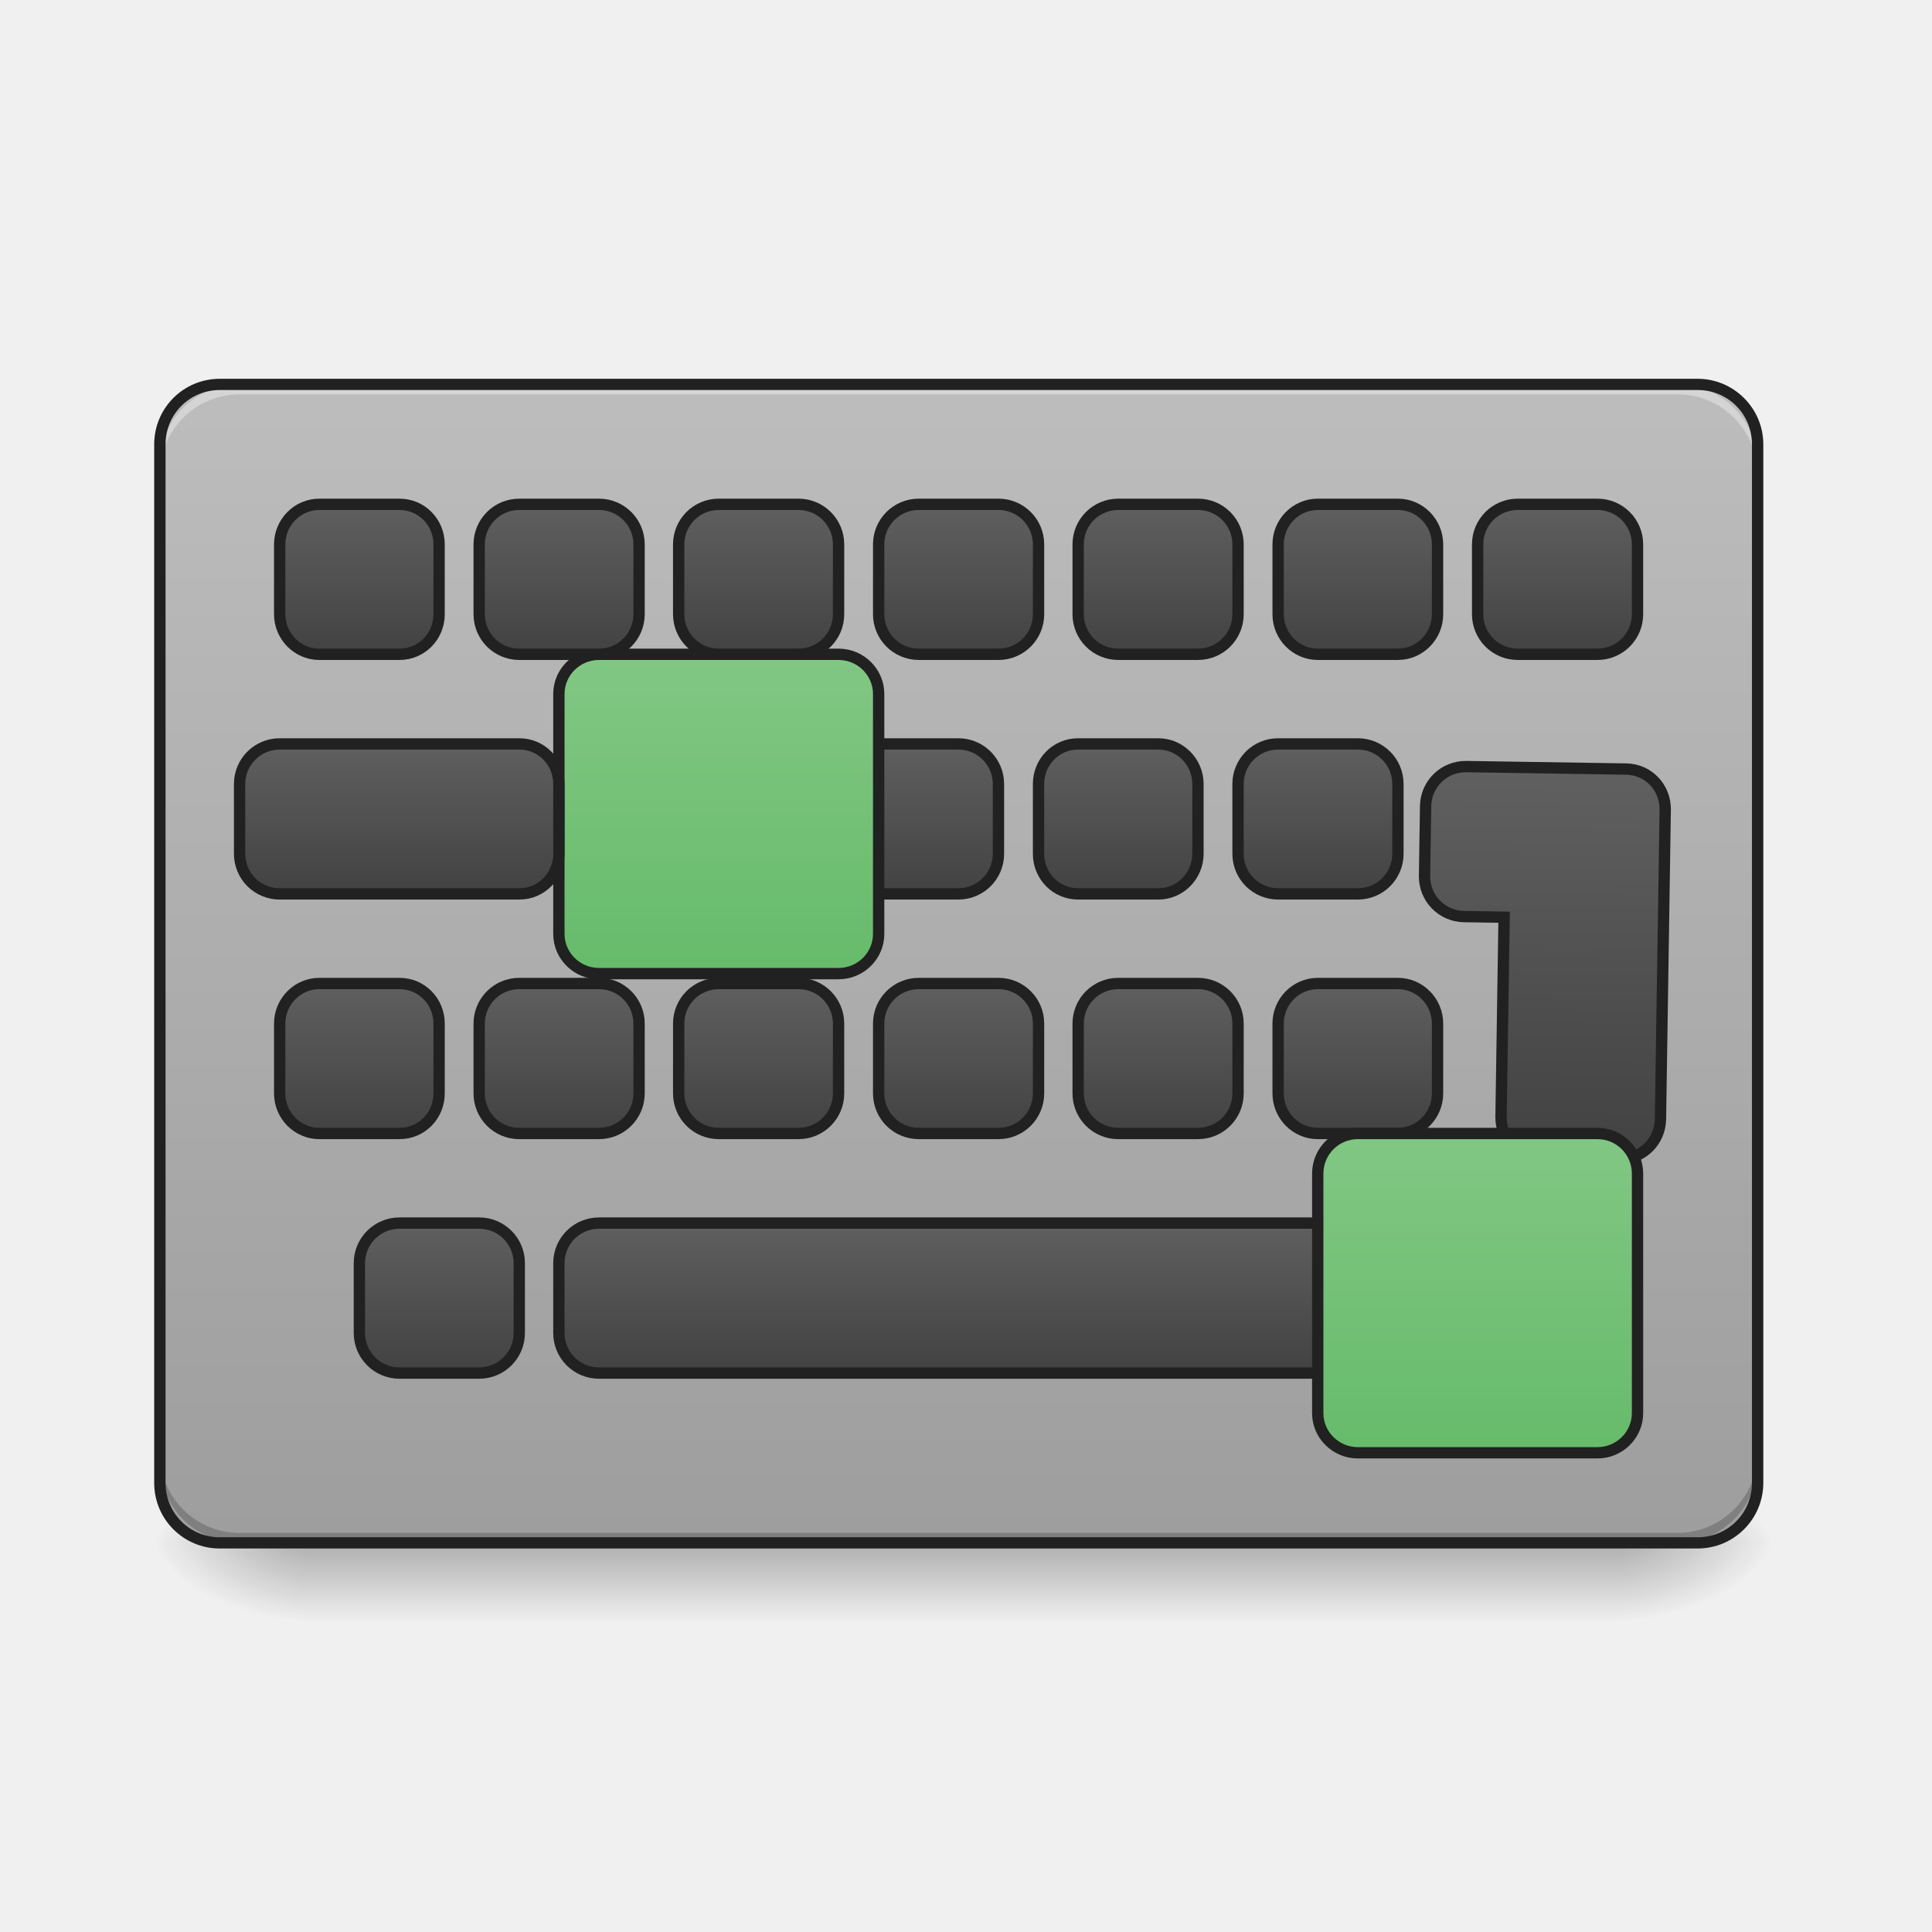
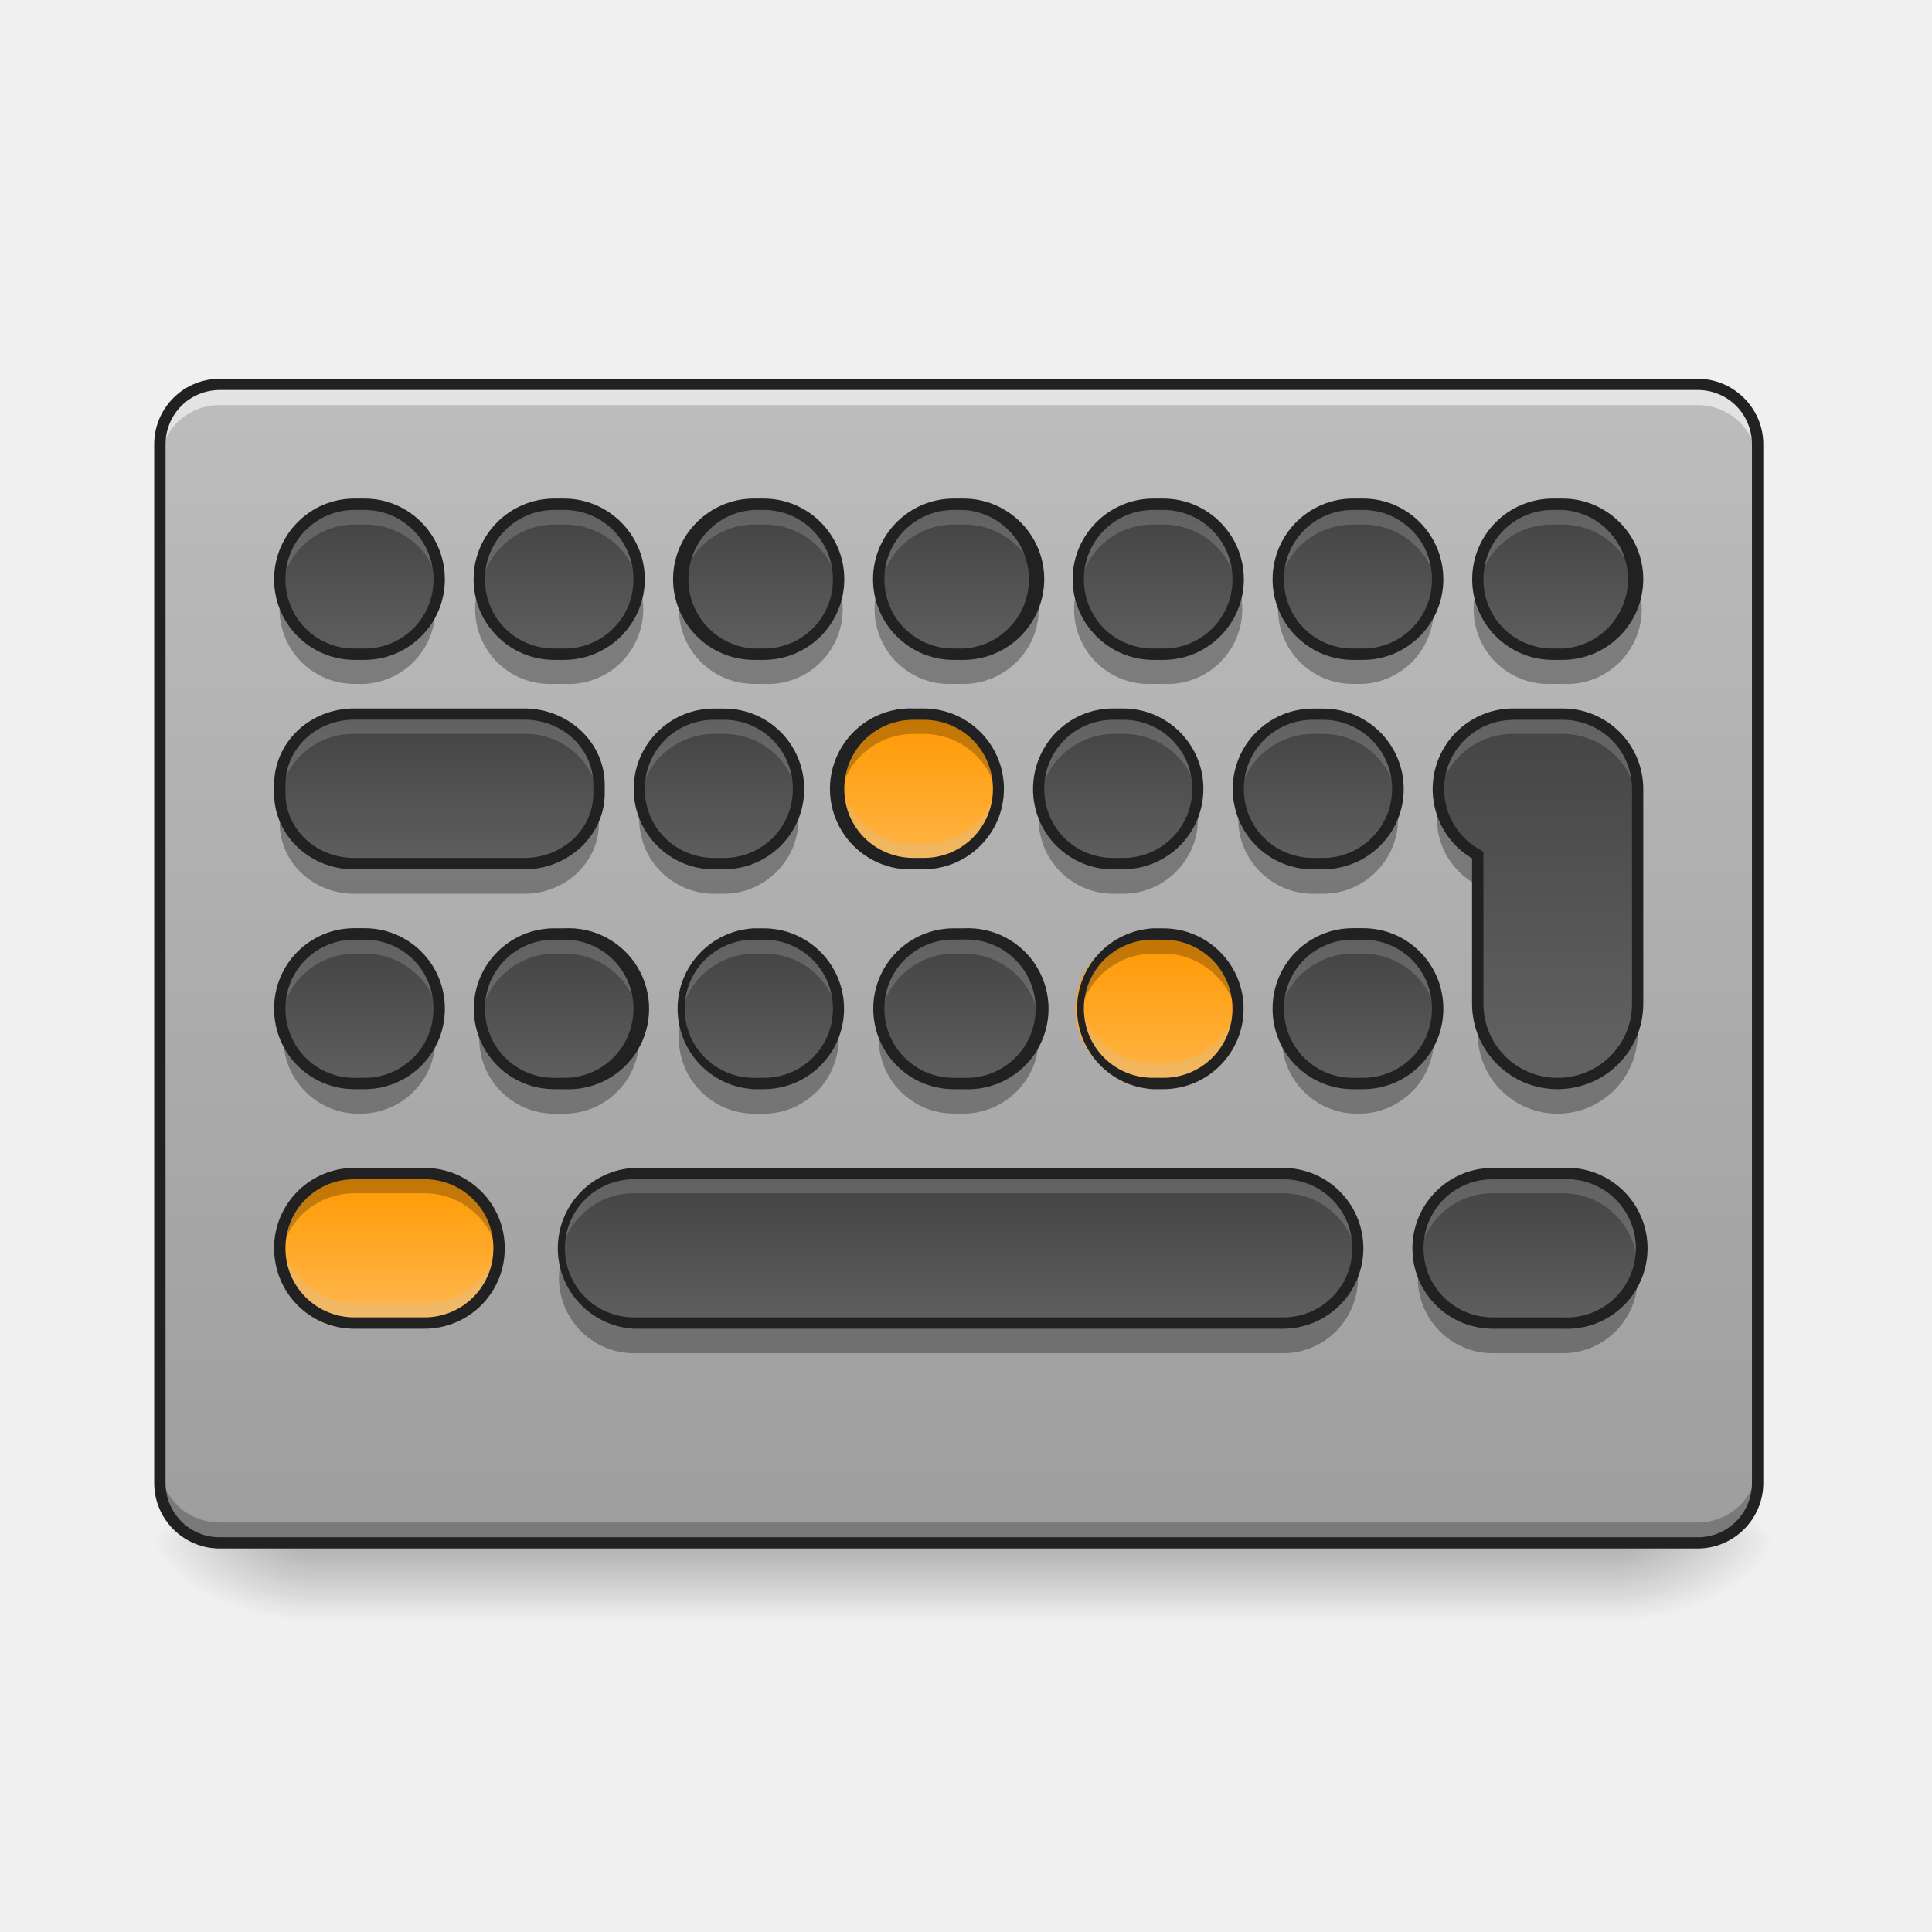
<svg xmlns="http://www.w3.org/2000/svg" width="16pt" height="16pt" viewBox="0 0 16 16">
  <defs>
    <linearGradient id="a" gradientUnits="userSpaceOnUse" x1="254" y1="233.5" x2="254" y2="254.667" gradientTransform="matrix(.03125 0 0 .03125 0 5.479)">
      <stop offset="0" stop-opacity=".275" />
      <stop offset="1" stop-opacity="0" />
    </linearGradient>
    <radialGradient id="b" gradientUnits="userSpaceOnUse" cx="450.909" cy="189.579" fx="450.909" fy="189.579" r="21.167" gradientTransform="matrix(0 -.03907 -.07032 0 26.561 30.557)">
      <stop offset="0" stop-opacity=".314" />
      <stop offset=".222" stop-opacity=".275" />
      <stop offset="1" stop-opacity="0" />
    </radialGradient>
    <radialGradient id="c" gradientUnits="userSpaceOnUse" cx="450.909" cy="189.579" fx="450.909" fy="189.579" r="21.167" gradientTransform="matrix(0 .03907 .07032 0 -10.602 -5.004)">
      <stop offset="0" stop-opacity=".314" />
      <stop offset=".222" stop-opacity=".275" />
      <stop offset="1" stop-opacity="0" />
    </radialGradient>
    <radialGradient id="d" gradientUnits="userSpaceOnUse" cx="450.909" cy="189.579" fx="450.909" fy="189.579" r="21.167" gradientTransform="matrix(0 -.03907 .07032 0 -10.602 30.557)">
      <stop offset="0" stop-opacity=".314" />
      <stop offset=".222" stop-opacity=".275" />
      <stop offset="1" stop-opacity="0" />
    </radialGradient>
    <radialGradient id="e" gradientUnits="userSpaceOnUse" cx="450.909" cy="189.579" fx="450.909" fy="189.579" r="21.167" gradientTransform="matrix(0 .03907 -.07032 0 26.561 -5.004)">
      <stop offset="0" stop-opacity=".314" />
      <stop offset=".222" stop-opacity=".275" />
      <stop offset="1" stop-opacity="0" />
    </radialGradient>
-     <linearGradient id="f" gradientUnits="userSpaceOnUse" x1="254" y1="-139.563" x2="254" y2="167.354" gradientTransform="matrix(.03125 0 0 .03125 0 7.464)">
-       <stop offset="0" stop-color="#bdbdbd" />
-       <stop offset="1" stop-color="#9e9e9e" />
+     <linearGradient id="f" gradientUnits="userSpaceOnUse" x1="296.333" y1="167.354" x2="296.333" y2="-139.563" gradientTransform="matrix(.03125 0 0 .03125 0 7.464)">
+       <stop offset="0" stop-color="#9e9e9e" />
+       <stop offset="1" stop-color="#bdbdbd" />
    </linearGradient>
-     <linearGradient id="g" gradientUnits="userSpaceOnUse" x1="285.75" y1="135.604" x2="285.75" y2="177.938" gradientTransform="translate(-31.75 -92.604)">
+     <linearGradient id="g" gradientUnits="userSpaceOnUse" x1="285.75" y1="135.604" x2="285.75" y2="177.938" gradientTransform="matrix(.03125 0 0 -.03125 -.992 13.294)">
      <stop offset="0" stop-color="#616161" />
      <stop offset="1" stop-color="#424242" />
    </linearGradient>
-     <linearGradient id="h" gradientUnits="userSpaceOnUse" x1="285.75" y1="135.604" x2="285.75" y2="177.938" gradientTransform="translate(-31.75 -29.104)">
+     <linearGradient id="h" gradientUnits="userSpaceOnUse" x1="285.75" y1="135.604" x2="285.75" y2="177.938" gradientTransform="matrix(.03125 0 0 -.03125 -.992 15.278)">
      <stop offset="0" stop-color="#616161" />
      <stop offset="1" stop-color="#424242" />
    </linearGradient>
-     <linearGradient id="i" gradientUnits="userSpaceOnUse" x1="285.75" y1="135.604" x2="285.75" y2="177.938" gradientTransform="translate(-42.333 -156.104)">
+     <linearGradient id="i" gradientUnits="userSpaceOnUse" x1="285.75" y1="135.604" x2="285.75" y2="177.938" gradientTransform="matrix(.03125 0 0 -.03125 -1.323 11.474)">
+       <stop offset="0" stop-color="#ffb74d" />
+       <stop offset="1" stop-color="#ff9800" />
+     </linearGradient>
+     <linearGradient id="j" gradientUnits="userSpaceOnUse" x1="285.75" y1="135.604" x2="285.75" y2="177.938" gradientTransform="matrix(.03125 0 0 -.03125 -.992 9.738)">
      <stop offset="0" stop-color="#616161" />
      <stop offset="1" stop-color="#424242" />
    </linearGradient>
-     <linearGradient id="j" gradientUnits="userSpaceOnUse" x1="285.75" y1="135.604" x2="285.75" y2="177.938" gradientTransform="translate(-31.75 -219.604)">
+     <linearGradient id="k" gradientUnits="userSpaceOnUse" x1="285.75" y1="135.604" x2="285.75" y2="177.938" gradientTransform="matrix(.03125 0 0 -.03125 .662 13.294)">
+       <stop offset="0" stop-color="#ffb74d" />
+       <stop offset="1" stop-color="#ff9800" />
+     </linearGradient>
+     <linearGradient id="l" gradientUnits="userSpaceOnUse" x1="285.75" y1="135.604" x2="285.75" y2="177.938" gradientTransform="matrix(.03125 0 0 -.03125 .33 11.474)">
      <stop offset="0" stop-color="#616161" />
      <stop offset="1" stop-color="#424242" />
    </linearGradient>
-     <linearGradient id="k" gradientUnits="userSpaceOnUse" x1="285.75" y1="135.604" x2="285.75" y2="177.938" gradientTransform="translate(21.167 -92.604)">
+     <linearGradient id="m" gradientUnits="userSpaceOnUse" x1="296.333" y1="135.604" x2="296.333" y2="177.938" gradientTransform="matrix(.03125 0 0 -.03125 .662 9.738)">
      <stop offset="0" stop-color="#616161" />
      <stop offset="1" stop-color="#424242" />
    </linearGradient>
-     <linearGradient id="l" gradientUnits="userSpaceOnUse" x1="285.75" y1="135.604" x2="285.75" y2="177.938" gradientTransform="translate(10.583 -156.104)">
+     <linearGradient id="n" gradientUnits="userSpaceOnUse" x1="285.75" y1="135.604" x2="285.75" y2="177.938" gradientTransform="matrix(.03125 0 0 -.03125 2.315 13.294)">
      <stop offset="0" stop-color="#616161" />
      <stop offset="1" stop-color="#424242" />
    </linearGradient>
-     <linearGradient id="m" gradientUnits="userSpaceOnUse" x1="296.333" y1="135.604" x2="296.333" y2="177.938" gradientTransform="translate(21.167 -219.604)">
+     <linearGradient id="o" gradientUnits="userSpaceOnUse" x1="285.75" y1="135.604" x2="285.75" y2="177.938" gradientTransform="matrix(.03125 0 0 -.03125 1.985 11.474)">
      <stop offset="0" stop-color="#616161" />
      <stop offset="1" stop-color="#424242" />
    </linearGradient>
-     <linearGradient id="n" gradientUnits="userSpaceOnUse" x1="285.75" y1="135.604" x2="285.75" y2="177.938" gradientTransform="translate(74.083 -92.604)">
+     <linearGradient id="p" gradientUnits="userSpaceOnUse" x1="285.75" y1="135.604" x2="285.75" y2="177.938" gradientTransform="matrix(.03125 0 0 -.03125 2.315 9.738)">
      <stop offset="0" stop-color="#616161" />
      <stop offset="1" stop-color="#424242" />
    </linearGradient>
-     <linearGradient id="o" gradientUnits="userSpaceOnUse" x1="285.75" y1="135.604" x2="285.75" y2="177.938" gradientTransform="translate(63.5 -156.104)">
+     <linearGradient id="q" gradientUnits="userSpaceOnUse" x1="285.75" y1="135.604" x2="285.75" y2="177.938" gradientTransform="matrix(.03125 0 0 -.03125 3.97 9.738)">
      <stop offset="0" stop-color="#616161" />
      <stop offset="1" stop-color="#424242" />
    </linearGradient>
-     <linearGradient id="p" gradientUnits="userSpaceOnUse" x1="285.75" y1="135.604" x2="285.75" y2="177.938" gradientTransform="translate(74.083 -219.604)">
+     <linearGradient id="r" gradientUnits="userSpaceOnUse" x1="285.75" y1="135.604" x2="285.75" y2="177.938" gradientTransform="matrix(.03125 0 0 -.03125 -2.646 13.294)">
      <stop offset="0" stop-color="#616161" />
      <stop offset="1" stop-color="#424242" />
    </linearGradient>
-     <linearGradient id="q" gradientUnits="userSpaceOnUse" x1="285.75" y1="135.604" x2="285.75" y2="241.438" gradientTransform="matrix(3.77953 0 0 3.77953 480 222.598)">
+     <linearGradient id="s" gradientUnits="userSpaceOnUse" x1="285.75" y1="135.604" x2="285.75" y2="177.938" gradientTransform="matrix(.03125 0 0 -.03125 -2.977 11.474)">
      <stop offset="0" stop-color="#616161" />
      <stop offset="1" stop-color="#424242" />
    </linearGradient>
-     <linearGradient id="r" gradientUnits="userSpaceOnUse" x1="285.75" y1="135.604" x2="285.75" y2="177.938" gradientTransform="translate(127 -219.604)">
+     <linearGradient id="t" gradientUnits="userSpaceOnUse" x1="285.75" y1="135.604" x2="285.75" y2="177.938" gradientTransform="matrix(.03125 0 0 -.03125 -2.646 9.738)">
      <stop offset="0" stop-color="#616161" />
      <stop offset="1" stop-color="#424242" />
    </linearGradient>
-     <linearGradient id="s" gradientUnits="userSpaceOnUse" x1="285.75" y1="135.604" x2="285.75" y2="177.938" gradientTransform="translate(-84.667 -92.604)">
+     <linearGradient id="u" gradientUnits="userSpaceOnUse" x1="285.75" y1="135.604" x2="285.75" y2="177.938" gradientTransform="matrix(.03125 0 0 -.03125 -4.3 13.294)">
      <stop offset="0" stop-color="#616161" />
      <stop offset="1" stop-color="#424242" />
    </linearGradient>
-     <linearGradient id="t" gradientUnits="userSpaceOnUse" x1="285.75" y1="114.438" x2="285.75" y2="199.104" gradientTransform="translate(-95.25 -156.104)">
-       <stop offset="0" stop-color="#81c784" />
-       <stop offset="1" stop-color="#66bb6a" />
-     </linearGradient>
-     <linearGradient id="u" gradientUnits="userSpaceOnUse" x1="285.75" y1="135.604" x2="285.75" y2="177.938" gradientTransform="translate(-84.667 -219.604)">
+     <linearGradient id="v" gradientUnits="userSpaceOnUse" x1="285.75" y1="135.604" x2="285.75" y2="177.938" gradientTransform="matrix(.03125 0 0 -.03125 -4.3 9.738)">
      <stop offset="0" stop-color="#616161" />
      <stop offset="1" stop-color="#424242" />
    </linearGradient>
-     <linearGradient id="v" gradientUnits="userSpaceOnUse" x1="285.75" y1="135.604" x2="285.75" y2="177.938" gradientTransform="translate(-137.583 -92.604)">
+     <linearGradient id="w" gradientUnits="userSpaceOnUse" x1="285.75" y1="135.604" x2="285.75" y2="177.938" gradientTransform="matrix(.03125 0 0 -.03125 -6.284 11.474)">
      <stop offset="0" stop-color="#616161" />
      <stop offset="1" stop-color="#424242" />
    </linearGradient>
-     <linearGradient id="w" gradientUnits="userSpaceOnUse" x1="285.75" y1="135.604" x2="285.75" y2="177.938" gradientTransform="translate(-137.583 -219.604)">
+     <linearGradient id="x" gradientUnits="userSpaceOnUse" x1="285.75" y1="135.604" x2="285.75" y2="177.938" gradientTransform="matrix(.03125 0 0 -.03125 -5.954 9.738)">
      <stop offset="0" stop-color="#616161" />
      <stop offset="1" stop-color="#424242" />
    </linearGradient>
-     <linearGradient id="x" gradientUnits="userSpaceOnUse" x1="285.75" y1="135.604" x2="285.75" y2="177.938" gradientTransform="translate(-201.083 -156.104)">
+     <linearGradient id="y" gradientUnits="userSpaceOnUse" x1="285.75" y1="135.604" x2="285.75" y2="177.938" gradientTransform="matrix(.03125 0 0 -.03125 3.473 15.278)">
      <stop offset="0" stop-color="#616161" />
      <stop offset="1" stop-color="#424242" />
    </linearGradient>
-     <linearGradient id="y" gradientUnits="userSpaceOnUse" x1="285.75" y1="135.604" x2="285.75" y2="177.938" gradientTransform="translate(-190.5 -219.604)">
+     <linearGradient id="z" gradientUnits="userSpaceOnUse" x1="269.875" y1="175.292" x2="269.875" y2="138.25" gradientTransform="matrix(.03125 0 0 .03125 -5.458 5.396)">
+       <stop offset="0" stop-color="#ffb74d" />
+       <stop offset="1" stop-color="#ff9800" />
+     </linearGradient>
+     <linearGradient id="A" gradientUnits="userSpaceOnUse" x1="285.75" y1="135.604" x2="285.75" y2="177.938" gradientTransform="matrix(.03125 0 0 -.03125 -5.954 13.294)">
      <stop offset="0" stop-color="#616161" />
      <stop offset="1" stop-color="#424242" />
    </linearGradient>
-     <linearGradient id="z" gradientUnits="userSpaceOnUse" x1="285.75" y1="135.604" x2="285.75" y2="177.938" gradientTransform="translate(-169.333 -29.104)">
+     <linearGradient id="B" gradientUnits="userSpaceOnUse" x1="285.75" y1="170" x2="285.75" y2="74.75" gradientTransform="matrix(.03125 0 0 .03125 3.97 3.412)">
      <stop offset="0" stop-color="#616161" />
      <stop offset="1" stop-color="#424242" />
-     </linearGradient>
-     <linearGradient id="A" gradientUnits="userSpaceOnUse" x1="285.75" y1="135.604" x2="285.75" y2="177.938" gradientTransform="translate(-190.5 -92.604)">
-       <stop offset="0" stop-color="#616161" />
-       <stop offset="1" stop-color="#424242" />
-     </linearGradient>
-     <linearGradient id="B" gradientUnits="userSpaceOnUse" x1="285.75" y1="114.438" x2="285.75" y2="199.104" gradientTransform="translate(105.833 -29.104)">
-       <stop offset="0" stop-color="#81c784" />
-       <stop offset="1" stop-color="#66bb6a" />
    </linearGradient>
  </defs>
  <path d="M2.563 12.777h10.832v.66H2.563zm0 0" fill="url(#a)" />
  <path d="M13.395 12.777h1.324v-.664h-1.324zm0 0" fill="url(#b)" />
  <path d="M2.563 12.777h-1.32v.66h1.32zm0 0" fill="url(#c)" />
  <path d="M2.563 12.777h-1.32v-.664h1.32zm0 0" fill="url(#d)" />
  <path d="M13.395 12.777h1.324v.66h-1.324zm0 0" fill="url(#e)" />
  <path d="M1.82 3.184H14.06c.273 0 .496.222.496.496v8.601a.497.497 0 0 1-.496.496H1.82a.497.497 0 0 1-.496-.496V3.68c0-.274.223-.496.496-.496zm0 0" fill="url(#f)" />
-   <path d="M1.984 12.777a.66.66 0 0 1-.66-.664v-.082a.66.66 0 0 0 .66.664h11.907a.664.664 0 0 0 .664-.664v.082a.664.664 0 0 1-.664.664zm0 0" fill-opacity=".196" />
-   <path d="M1.984 3.184a.66.66 0 0 0-.66.664v.082a.66.66 0 0 1 .66-.664h11.907c.367 0 .664.296.664.664v-.082a.664.664 0 0 0-.664-.664zm0 0" fill="#e6e6e6" fill-opacity=".588" />
-   <path d="M243.477 45.6H264.6c5.874 0 10.624 4.75 10.624 10.624v18.498c0 5.875-4.75 10.624-10.624 10.624h-21.123a10.615 10.615 0 0 1-10.624-10.624V56.224c0-5.874 4.75-10.624 10.624-10.624zm0 0" transform="matrix(.03125 0 0 .03125 0 6.72)" fill="url(#g)" stroke-width="3" stroke-linecap="round" stroke="#212121" />
-   <path d="M158.735 109.094h190.482c5.874 0 10.624 4.75 10.624 10.624v18.498c0 5.875-4.75 10.624-10.624 10.624H158.735a10.615 10.615 0 0 1-10.624-10.624v-18.498c0-5.874 4.75-10.624 10.624-10.624zm0 0" transform="matrix(.03125 0 0 .03125 0 6.72)" fill="url(#h)" stroke-width="3" stroke-linecap="round" stroke="#212121" />
+   <path d="M7.898 7.98h.082c.34 0 .622.278.622.622 0 .34-.282.62-.622.62h-.082a.62.62 0 1 1 0-1.242zm0 0M5.25 9.965h5.375a.62.62 0 1 1 0 1.242H5.25a.623.623 0 0 1-.621-.621c0-.344.281-.621.621-.621zm0 0M7.898 4.426h.082c.34 0 .622.277.622.62 0 .34-.282.618-.622.618h-.082a.62.62 0 1 1 0-1.238zm0 0M9.219 6.16H9.3a.62.62 0 1 1 0 1.242h-.082a.62.62 0 0 1-.617-.62.62.62 0 0 1 .617-.622zm0 0M9.55 4.426h.083a.62.62 0 1 1 0 1.238H9.55a.62.62 0 1 1 0-1.238zm0 0M11.203 7.98h.086a.622.622 0 0 1 0 1.242h-.086a.622.622 0 0 1 0-1.242zm0 0M10.875 6.16h.082a.62.62 0 1 1 0 1.242h-.082a.62.62 0 1 1 0-1.242zm0 0M11.203 4.426h.086a.62.62 0 0 1 0 1.238h-.086a.618.618 0 0 1 0-1.238zm0 0M12.86 4.426h.081a.62.62 0 1 1 0 1.238h-.082a.62.62 0 1 1 0-1.238zm0 0M6.242 7.98h.082a.62.62 0 1 1 0 1.243h-.082a.625.625 0 0 1-.62-.621c0-.344.28-.622.62-.622zm0 0M5.914 6.16h.082a.62.62 0 0 1 .617.621.62.62 0 0 1-.617.621h-.082a.62.62 0 1 1 0-1.242zm0 0M6.242 4.426h.082a.62.62 0 1 1 0 1.238h-.082a.622.622 0 0 1-.62-.617c0-.344.28-.621.62-.621zm0 0M4.59 7.98h.082a.62.62 0 1 1 0 1.243H4.59a.62.62 0 1 1 0-1.242zm0 0M4.59 4.426h.082a.62.62 0 1 1 0 1.238H4.59a.62.62 0 1 1 0-1.238zm0 0M2.934 6.16H4.34c.344 0 .62.262.62.586v.07c0 .325-.276.586-.62.586H2.934c-.34 0-.618-.261-.618-.586v-.07c0-.324.278-.586.618-.586zm0 0M2.934 4.426h.086a.62.62 0 0 1 0 1.238h-.086a.618.618 0 0 1 0-1.238zm0 0M12.363 9.965h.578a.62.62 0 1 1 0 1.242h-.578a.62.62 0 1 1 0-1.242zm0 0M2.934 7.98h.086a.622.622 0 0 1 0 1.242h-.086a.622.622 0 0 1 0-1.242zm0 0M12.527 6.16a.62.62 0 0 0-.289 1.172v1.227a.66.66 0 0 0 .66.664.664.664 0 0 0 .665-.664V6.824v-.023-.02a.62.62 0 0 0-.622-.62zm0 0" fill-opacity=".314" />
+   <path d="M1.82 12.781a.494.494 0 0 1-.496-.496v-.172c0 .278.219.496.496.496H14.06a.494.494 0 0 0 .496-.496v.172a.497.497 0 0 1-.496.496zm0 0" fill-opacity=".235" />
+   <path d="M7.898 8.973h.082c.34 0 .622-.278.622-.621a.622.622 0 0 0-.622-.618h-.082a.62.62 0 1 0 0 1.239zm0 0" fill="url(#g)" />
+   <path d="M5.25 10.957h5.375a.62.62 0 1 0 0-1.238H5.25a.622.622 0 0 0-.621.617c0 .344.281.621.621.621zm0 0" fill="url(#h)" />
+   <path d="M1.82 3.184a.494.494 0 0 0-.496.496v.172c0-.278.219-.497.496-.497H14.06c.273 0 .496.22.496.497V3.68a.497.497 0 0 0-.496-.496zm0 0" fill="#fff" fill-opacity=".588" />
  <path d="M1.82 3.137c-.3 0-.543.242-.543.543v8.601c0 .301.243.543.543.543H14.06a.544.544 0 0 0 .543-.543V3.68c0-.301-.247-.543-.543-.543zm0 .093H14.06c.25 0 .449.2.449.45v8.601c0 .25-.2.45-.45.45H1.82c-.25 0-.449-.2-.449-.45V3.68c0-.25.2-.45.45-.45zm0 0" fill="#212121" />
-   <path d="M232.853-17.894h21.123c5.874 0 10.624 4.75 10.624 10.624v18.498c0 5.875-4.75 10.624-10.624 10.624h-21.123a10.615 10.615 0 0 1-10.624-10.624V-7.27c0-5.874 4.75-10.624 10.624-10.624zm0 0" transform="matrix(.03125 0 0 .03125 0 6.72)" fill="url(#i)" stroke-width="3" stroke-linecap="round" stroke="#212121" />
-   <path d="M243.477-81.388H264.6c5.874 0 10.624 4.75 10.624 10.624v18.498c0 5.875-4.75 10.624-10.624 10.624h-21.123a10.615 10.615 0 0 1-10.624-10.624v-18.498c0-5.874 4.75-10.624 10.624-10.624zm0 0" transform="matrix(.03125 0 0 .03125 0 6.72)" fill="url(#j)" stroke-width="3" stroke-linecap="round" stroke="#212121" />
-   <path d="M296.347 45.6h21.123c5.874 0 10.624 4.75 10.624 10.624v18.498c0 5.875-4.75 10.624-10.624 10.624h-21.123a10.615 10.615 0 0 1-10.624-10.624V56.224c0-5.874 4.75-10.624 10.624-10.624zm0 0" transform="matrix(.03125 0 0 .03125 0 6.72)" fill="url(#k)" stroke-width="3" stroke-linecap="round" stroke="#212121" />
-   <path d="M285.723-17.894h21.248c5.75 0 10.499 4.75 10.499 10.624v18.498c0 5.875-4.75 10.624-10.5 10.624h-21.247c-5.875 0-10.5-4.75-10.5-10.624V-7.27c0-5.874 4.625-10.624 10.5-10.624zm0 0" transform="matrix(.03125 0 0 .03125 0 6.72)" fill="url(#l)" stroke-width="3" stroke-linecap="round" stroke="#212121" />
-   <path d="M296.347-81.388h21.123c5.874 0 10.624 4.75 10.624 10.624v18.498c0 5.875-4.75 10.624-10.624 10.624h-21.123a10.615 10.615 0 0 1-10.624-10.624v-18.498c0-5.874 4.75-10.624 10.624-10.624zm0 0" transform="matrix(.03125 0 0 .03125 0 6.72)" fill="url(#m)" stroke-width="3" stroke-linecap="round" stroke="#212121" />
-   <path d="M349.217 45.6h21.248c5.75 0 10.499 4.75 10.499 10.624v18.498c0 5.875-4.75 10.624-10.5 10.624h-21.247c-5.75 0-10.5-4.75-10.5-10.624V56.224c0-5.874 4.75-10.624 10.5-10.624zm0 0" transform="matrix(.03125 0 0 .03125 0 6.72)" fill="url(#n)" stroke-width="3" stroke-linecap="round" stroke="#212121" />
-   <path d="M338.718-17.894h21.123c5.874 0 10.624 4.75 10.624 10.624v18.498c0 5.875-4.75 10.624-10.624 10.624h-21.123a10.615 10.615 0 0 1-10.624-10.624V-7.27c0-5.874 4.75-10.624 10.624-10.624zm0 0" transform="matrix(.03125 0 0 .03125 0 6.72)" fill="url(#o)" stroke-width="3" stroke-linecap="round" stroke="#212121" />
-   <path d="M349.217-81.388h21.248c5.75 0 10.499 4.75 10.499 10.624v18.498c0 5.875-4.75 10.624-10.5 10.624h-21.247c-5.75 0-10.5-4.75-10.5-10.624v-18.498c0-5.874 4.75-10.624 10.5-10.624zm0 0" transform="matrix(.03125 0 0 .03125 0 6.72)" fill="url(#p)" stroke-width="3" stroke-linecap="round" stroke="#212121" />
-   <path d="M1480.016 744.968c-22.202 0-40.153 17.951-40.153 40.154v69.915c0 22.202 17.95 40.153 40.153 40.153h40.154v199.824c0 22.202 17.479 40.153 39.681 40.153h80.307c22.203 0 39.682-17.95 39.682-40.153V785.122c0-22.203-17.479-40.154-39.682-40.154zm0 0" transform="rotate(.882) scale(.00827)" fill="url(#q)" stroke-width="11.339" stroke-linecap="round" stroke="#212121" />
-   <path d="M402.212-81.388h21.123c5.874 0 10.624 4.75 10.624 10.624v18.498c0 5.875-4.75 10.624-10.624 10.624h-21.123a10.615 10.615 0 0 1-10.624-10.624v-18.498c0-5.874 4.75-10.624 10.624-10.624zm0 0" transform="matrix(.03125 0 0 .03125 0 6.72)" fill="url(#r)" stroke-width="3" stroke-linecap="round" stroke="#212121" />
-   <path d="M190.482 45.6h21.123c5.874 0 10.624 4.75 10.624 10.624v18.498c0 5.875-4.75 10.624-10.624 10.624h-21.123a10.615 10.615 0 0 1-10.624-10.624V56.224c0-5.874 4.75-10.624 10.624-10.624zm0 0" transform="matrix(.03125 0 0 .03125 0 6.72)" fill="url(#s)" stroke-width="3" stroke-linecap="round" stroke="#212121" />
-   <path d="M158.735-41.642h63.494c5.874 0 10.624 4.75 10.624 10.5v63.618c0 5.75-4.75 10.5-10.624 10.5h-63.494c-5.875 0-10.624-4.75-10.624-10.5v-63.619c0-5.749 4.75-10.499 10.624-10.499zm0 0" transform="matrix(.03125 0 0 .03125 0 6.72)" fill="url(#t)" stroke-width="3" stroke-linecap="round" stroke="#212121" />
-   <path d="M190.482-81.388h21.123c5.874 0 10.624 4.75 10.624 10.624v18.498c0 5.875-4.75 10.624-10.624 10.624h-21.123a10.615 10.615 0 0 1-10.624-10.624v-18.498c0-5.874 4.75-10.624 10.624-10.624zm0 0" transform="matrix(.03125 0 0 .03125 0 6.72)" fill="url(#u)" stroke-width="3" stroke-linecap="round" stroke="#212121" />
-   <path d="M137.612 45.6h21.123c5.874 0 10.624 4.75 10.624 10.624v18.498c0 5.875-4.75 10.624-10.624 10.624h-21.123a10.615 10.615 0 0 1-10.624-10.624V56.224c0-5.874 4.75-10.624 10.624-10.624zm0 0" transform="matrix(.03125 0 0 .03125 0 6.72)" fill="url(#v)" stroke-width="3" stroke-linecap="round" stroke="#212121" />
-   <path d="M137.612-81.388h21.123c5.874 0 10.624 4.75 10.624 10.624v18.498c0 5.875-4.75 10.624-10.624 10.624h-21.123a10.615 10.615 0 0 1-10.624-10.624v-18.498c0-5.874 4.75-10.624 10.624-10.624zm0 0" transform="matrix(.03125 0 0 .03125 0 6.72)" fill="url(#w)" stroke-width="3" stroke-linecap="round" stroke="#212121" />
-   <path d="M74.118-17.894h63.494c5.874 0 10.499 4.75 10.499 10.624v18.498c0 5.875-4.625 10.624-10.5 10.624H74.119a10.615 10.615 0 0 1-10.624-10.624V-7.27c0-5.874 4.75-10.624 10.624-10.624zm0 0" transform="matrix(.03125 0 0 .03125 0 6.72)" fill="url(#x)" stroke-width="3" stroke-linecap="round" stroke="#212121" />
-   <path d="M84.617-81.388h21.248c5.874 0 10.499 4.75 10.499 10.624v18.498c0 5.875-4.625 10.624-10.5 10.624H84.618c-5.75 0-10.5-4.75-10.5-10.624v-18.498c0-5.874 4.75-10.624 10.5-10.624zm0 0" transform="matrix(.03125 0 0 .03125 0 6.72)" fill="url(#y)" stroke-width="3" stroke-linecap="round" stroke="#212121" />
-   <path d="M105.865 109.094h21.123c5.874 0 10.624 4.75 10.624 10.624v18.498c0 5.875-4.75 10.624-10.624 10.624h-21.123a10.615 10.615 0 0 1-10.624-10.624v-18.498c0-5.874 4.75-10.624 10.624-10.624zm0 0" transform="matrix(.03125 0 0 .03125 0 6.72)" fill="url(#z)" stroke-width="3" stroke-linecap="round" stroke="#212121" />
-   <path d="M84.617 45.6h21.248c5.874 0 10.499 4.75 10.499 10.624v18.498c0 5.875-4.625 10.624-10.5 10.624H84.618c-5.75 0-10.5-4.75-10.5-10.624V56.224c0-5.874 4.75-10.624 10.5-10.624zm0 0" transform="matrix(.03125 0 0 .03125 0 6.72)" fill="url(#A)" stroke-width="3" stroke-linecap="round" stroke="#212121" />
-   <path d="M359.84 85.346h63.495c5.874 0 10.624 4.75 10.624 10.624v63.494c0 5.75-4.75 10.5-10.624 10.5H359.84c-5.875 0-10.624-4.75-10.624-10.5V95.97c0-5.874 4.75-10.624 10.624-10.624zm0 0" transform="matrix(.03125 0 0 .03125 0 6.72)" fill="url(#B)" stroke-width="3" stroke-linecap="round" stroke="#212121" />
+   <path d="M7.566 7.152h.082a.62.62 0 1 0 0-1.238h-.082a.62.62 0 1 0 0 1.238zm0 0" fill="url(#i)" />
+   <path d="M7.898 5.418h.082c.34 0 .622-.277.622-.621a.623.623 0 0 0-.622-.621h-.082a.62.62 0 1 0 0 1.242zm0 0" fill="url(#j)" />
+   <path d="M9.55 8.973h.083a.62.62 0 1 0 0-1.239H9.55a.62.62 0 1 0 0 1.239zm0 0" fill="url(#k)" />
+   <path d="M9.219 7.152H9.3a.62.62 0 1 0 0-1.238h-.082a.62.62 0 0 0 0 1.238zm0 0" fill="url(#l)" />
+   <path d="M9.55 5.418h.083a.62.62 0 1 0 0-1.242H9.55a.62.62 0 1 0 0 1.242zm0 0" fill="url(#m)" />
+   <path d="M11.203 8.973h.086a.62.62 0 0 0 0-1.239h-.086a.618.618 0 0 0 0 1.239zm0 0" fill="url(#n)" />
+   <path d="M10.875 7.152h.082a.62.62 0 1 0 0-1.238h-.082a.62.62 0 1 0 0 1.238zm0 0" fill="url(#o)" />
+   <path d="M11.203 5.418h.086a.62.62 0 0 0 .617-.621.62.62 0 0 0-.617-.621h-.086a.62.62 0 0 0-.617.62.62.62 0 0 0 .617.622zm0 0" fill="url(#p)" />
+   <path d="M12.86 5.418h.081a.62.62 0 1 0 0-1.242h-.082a.62.62 0 1 0 0 1.242zm0 0" fill="url(#q)" />
+   <path d="M6.242 8.973h.082a.62.62 0 1 0 0-1.239h-.082a.622.622 0 0 0-.62.618c0 .343.28.62.62.62zm0 0" fill="url(#r)" />
+   <path d="M5.914 7.152h.082a.618.618 0 0 0 0-1.238h-.082a.62.62 0 1 0 0 1.238zm0 0" fill="url(#s)" />
+   <path d="M6.242 5.418h.082a.62.62 0 1 0 0-1.242h-.082a.623.623 0 0 0-.62.62c0 .345.28.622.62.622zm0 0" fill="url(#t)" />
+   <path d="M4.59 8.973h.082a.62.62 0 1 0 0-1.239H4.59a.62.62 0 1 0 0 1.239zm0 0" fill="url(#u)" />
+   <path d="M4.59 5.418h.082a.62.62 0 1 0 0-1.242H4.59a.62.62 0 1 0 0 1.242zm0 0" fill="url(#v)" />
+   <path d="M2.934 7.152H4.34c.344 0 .62-.261.62-.582V6.5c0-.324-.276-.586-.62-.586H2.934c-.34 0-.618.262-.618.586v.07c0 .32.278.582.618.582zm0 0" fill="url(#w)" />
+   <path d="M2.934 5.418h.086a.62.62 0 0 0 .617-.621.62.62 0 0 0-.617-.621h-.086a.62.62 0 0 0-.618.62.62.62 0 0 0 .618.622zm0 0" fill="url(#x)" />
+   <path d="M12.363 10.957h.578a.62.62 0 1 0 0-1.238h-.578a.62.62 0 1 0 0 1.238zm0 0" fill="url(#y)" />
+   <path d="M2.934 9.719h.582a.618.618 0 0 1 0 1.238h-.582a.62.62 0 0 1 0-1.238zm0 0" fill="url(#z)" />
+   <path d="M2.934 8.973h.086a.62.62 0 0 0 0-1.239h-.086a.618.618 0 0 0 0 1.239zm0 0" fill="url(#A)" />
+   <path d="M12.527 5.914a.62.62 0 0 0-.289 1.168v1.23c0 .368.293.66.66.66a.66.66 0 0 0 .665-.66V6.575v-.023-.016a.62.62 0 0 0-.622-.62zm0 0" fill="url(#B)" />
+   <path d="M7.566 5.914a.62.62 0 0 0-.62.621c0 .027.003.055.007.082a.617.617 0 0 1 .613-.539h.082c.317 0 .575.234.614.54a.62.62 0 0 0-.613-.703zm0 0M9.55 7.734a.617.617 0 0 0-.613.7c.04-.301.297-.536.614-.536h.082c.316 0 .574.235.613.536a.617.617 0 0 0-.613-.7zm0 0M2.934 9.719a.616.616 0 0 0-.614.703.62.62 0 0 1 .614-.54h.582a.62.62 0 0 1 .613.54c.004-.027.004-.055.004-.086a.614.614 0 0 0-.617-.617zm0 0" fill-opacity=".235" />
+   <path d="M5.25 9.719a.617.617 0 0 0-.613.703.617.617 0 0 1 .613-.54h5.375c.316 0 .574.235.617.54 0-.027.004-.055.004-.086a.617.617 0 0 0-.621-.617zm0 0M10.875 5.914a.62.62 0 0 0-.617.703c.043-.304.3-.539.617-.539h.082c.316 0 .574.234.613.54a.62.62 0 0 0-.613-.703zm0 0M2.934 5.914c-.34 0-.618.262-.618.586v.117a.61.61 0 0 1 .618-.539H4.34a.61.61 0 0 1 .62.54V6.5c0-.324-.276-.586-.62-.586zm0 0M12.363 9.719a.617.617 0 0 0-.617.703c.043-.305.3-.54.617-.54h.578c.317 0 .575.235.614.54a.617.617 0 0 0-.613-.703zm0 0M12.527 5.914a.62.62 0 0 0-.62.621c0 .027.003.055.007.082a.617.617 0 0 1 .613-.539h.414a.62.62 0 0 1 .621.621v-.125-.023-.016a.62.62 0 0 0-.62-.62zm1.036.785v.039zm0 0M11.203 7.734a.614.614 0 0 0-.613.7c.039-.301.3-.536.613-.536h.086a.62.62 0 0 1 .613.536.616.616 0 0 0-.613-.7zm0 0M7.902 7.734a.617.617 0 0 0-.613.7c.04-.301.297-.536.613-.536h.082c.317 0 .575.235.618.536l.003-.082a.617.617 0 0 0-.62-.618zm0 0M6.25 7.734a.617.617 0 0 0-.617.7c.043-.301.3-.536.617-.536h.082c.316 0 .574.235.613.536a.617.617 0 0 0-.613-.7zm0 0M4.594 7.734a.614.614 0 0 0-.614.7c.04-.301.301-.536.614-.536h.082a.62.62 0 0 1 .617.536.617.617 0 0 0-.617-.7zm0 0M2.941 7.734a.617.617 0 0 0-.613.7c.04-.301.297-.536.613-.536h.082c.317 0 .575.235.614.536a.617.617 0 0 0-.613-.7zm0 0M11.203 4.176a.617.617 0 0 0-.613.703c.039-.305.3-.535.613-.535h.086c.313 0 .574.23.613.535.004-.027.004-.055.004-.082a.62.62 0 0 0-.617-.621zm0 0M7.902 4.176a.62.62 0 0 0-.62.62c0 .028.003.056.007.083a.613.613 0 0 1 .613-.535h.082a.62.62 0 0 1 .618.535l.003-.082a.62.62 0 0 0-.62-.621zm0 0M6.25 4.176a.62.62 0 0 0-.617.703.62.62 0 0 1 .617-.535h.082c.316 0 .574.23.613.535a.62.62 0 0 0-.613-.703zm0 0M4.594 4.176a.617.617 0 0 0-.614.703c.04-.305.301-.535.614-.535h.082c.316 0 .578.23.617.535.004-.027.004-.055.004-.082a.62.62 0 0 0-.621-.621zm0 0M2.941 4.176a.62.62 0 0 0-.62.62c0 .028.003.056.007.083a.613.613 0 0 1 .613-.535h.082c.317 0 .575.23.614.535a.62.62 0 0 0-.613-.703zm0 0M12.852 4.176a.617.617 0 0 0-.614.703c.04-.305.301-.535.614-.535h.082c.316 0 .578.23.617.535a.62.62 0 0 0-.617-.703zm0 0M9.55 4.176a.62.62 0 0 0-.62.62c0 .028.004.056.008.083a.613.613 0 0 1 .613-.535h.082c.316 0 .574.23.613.535a.62.62 0 0 0-.613-.703zm0 0M9.227 5.914a.62.62 0 0 0-.618.703c.043-.304.301-.539.618-.539h.082c.316 0 .574.234.613.54a.62.62 0 0 0-.613-.703zm0 0M5.914 5.914a.62.62 0 0 0-.617.703c.043-.304.3-.539.617-.539h.082c.316 0 .574.234.613.54.004-.028.004-.056.004-.083a.617.617 0 0 0-.617-.62zm0 0M7.57 7.152a.614.614 0 0 1-.617-.617c0-.031 0-.058.004-.086.04.305.3.54.613.54h.086a.62.62 0 0 0 .614-.54.616.616 0 0 1-.613.703zm0 0M9.555 8.973a.617.617 0 0 1-.617-.621c0-.028 0-.055.003-.082.04.304.301.539.614.539h.086a.62.62 0 0 0 .613-.54.617.617 0 0 1-.613.703zm0 0M2.941 10.957a.62.62 0 0 1-.62-.621c0-.027.003-.055.007-.082.04.305.297.539.613.539h.579a.617.617 0 0 0 .613-.54.62.62 0 0 1-.613.703zm0 0" fill="#c7c7c7" fill-opacity=".235" />
+   <path d="M7.898 9.02a.665.665 0 1 1 0-1.332h.082a.667.667 0 1 1 0 1.332zm0-.094h.082a.573.573 0 1 0 0-1.145h-.082a.57.57 0 0 0-.574.57c0 .32.254.575.574.575zm0 0M5.25 11.004a.667.667 0 0 1 0-1.332h5.375a.665.665 0 1 1 0 1.332zm0-.094h5.375a.57.57 0 0 0 .574-.574.57.57 0 0 0-.574-.57H5.25a.572.572 0 1 0 0 1.144zm0 0M7.566 7.2a.667.667 0 1 1 0-1.333h.082a.665.665 0 1 1 0 1.332zm0-.095h.082a.57.57 0 0 0 .575-.57.57.57 0 0 0-.575-.574h-.082a.57.57 0 0 0-.574.574c0 .317.254.57.574.57zm0 0M7.898 5.465a.668.668 0 1 1 0-1.336h.082c.368 0 .668.3.668.668a.67.67 0 0 1-.668.668zm0-.094h.082a.575.575 0 0 0 0-1.148h-.082a.573.573 0 0 0-.574.574c0 .32.254.574.574.574zm0 0M9.55 9.02a.667.667 0 0 1 0-1.332h.083a.665.665 0 1 1 0 1.332zm0-.094h.083a.57.57 0 0 0 .574-.574.57.57 0 0 0-.574-.57H9.55a.57.57 0 0 0-.574.57c0 .32.253.574.574.574zm0 0M9.219 7.2a.664.664 0 0 1-.664-.665c0-.37.297-.668.664-.668H9.3a.665.665 0 1 1 0 1.332zm0-.095H9.3a.57.57 0 0 0 .574-.57.57.57 0 0 0-.574-.574h-.082a.57.57 0 0 0-.57.574c0 .317.253.57.57.57zm0 0M9.55 5.465a.67.67 0 0 1-.667-.668c0-.367.3-.668.668-.668h.082a.668.668 0 1 1 0 1.336zm0-.094h.083a.57.57 0 0 0 .574-.574.573.573 0 0 0-.574-.574H9.55a.573.573 0 0 0-.574.574c0 .32.253.574.574.574zm0 0M11.203 9.02a.664.664 0 0 1-.664-.668c0-.368.297-.665.664-.665h.086c.367 0 .664.297.664.665a.664.664 0 0 1-.664.668zm0-.094h.086a.57.57 0 0 0 .57-.574.568.568 0 0 0-.57-.57h-.086a.568.568 0 0 0-.57.57c0 .32.254.574.57.574zm0 0M10.875 7.2a.665.665 0 1 1 0-1.332h.082c.367 0 .668.296.668.667 0 .367-.3.664-.668.664zm0-.095h.082a.572.572 0 1 0 0-1.144h-.082a.57.57 0 0 0-.574.574c0 .317.254.57.574.57zm0 0M11.203 5.465a.667.667 0 0 1-.664-.668c0-.367.297-.668.664-.668h.086c.367 0 .664.3.664.668a.667.667 0 0 1-.664.668zm0-.094h.086a.57.57 0 0 0 .57-.574.572.572 0 0 0-.57-.574h-.086a.572.572 0 0 0-.57.574c0 .32.254.574.57.574zm0 0M12.86 5.465a.668.668 0 1 1 0-1.336h.081c.368 0 .668.3.668.668a.67.67 0 0 1-.668.668zm0-.094h.081a.575.575 0 0 0 0-1.148h-.082a.573.573 0 0 0-.574.574c0 .32.254.574.574.574zm0 0M6.242 9.02a.667.667 0 0 1 0-1.332h.082a.665.665 0 1 1 0 1.332zm0-.094h.082a.57.57 0 0 0 .574-.574.57.57 0 0 0-.574-.57h-.082a.572.572 0 1 0 0 1.144zm0 0M5.914 7.2a.665.665 0 1 1 0-1.332h.082c.367 0 .664.296.664.667a.664.664 0 0 1-.664.664zm0-.095h.082c.316 0 .57-.253.57-.57a.57.57 0 0 0-.57-.574h-.082a.57.57 0 0 0-.574.574c0 .317.254.57.574.57zm0 0M6.242 5.465a.67.67 0 0 1-.668-.668c0-.367.301-.668.668-.668h.082a.668.668 0 1 1 0 1.336zm0-.094h.082a.57.57 0 0 0 .574-.574.573.573 0 0 0-.574-.574h-.082a.575.575 0 0 0 0 1.148zm0 0M4.59 9.02a.665.665 0 1 1 0-1.332h.082a.667.667 0 1 1 0 1.332zm0-.094h.082a.57.57 0 0 0 .574-.574.57.57 0 0 0-.574-.57H4.59a.57.57 0 0 0-.574.57c0 .32.254.574.574.574zm0 0M4.59 5.465a.668.668 0 1 1 0-1.336h.082c.367 0 .668.3.668.668a.67.67 0 0 1-.668.668zm0-.094h.082a.57.57 0 0 0 .574-.574.573.573 0 0 0-.574-.574H4.59a.573.573 0 0 0-.574.574c0 .32.254.574.574.574zm0 0M2.934 7.2c-.368 0-.664-.282-.664-.63V6.5c0-.352.296-.633.664-.633H4.34c.367 0 .668.281.668.633v.07c0 .348-.301.63-.668.63zm0-.095H4.34c.32 0 .574-.238.574-.535V6.5c0-.3-.254-.54-.574-.54H2.934c-.317 0-.57.24-.57.54v.07c0 .297.253.535.57.535zm0 0M2.934 5.465a.667.667 0 0 1-.664-.668c0-.367.296-.668.664-.668h.086c.367 0 .664.3.664.668a.667.667 0 0 1-.664.668zm0-.094h.086a.57.57 0 0 0 .57-.574.572.572 0 0 0-.57-.574h-.086a.572.572 0 0 0-.57.574c0 .32.253.574.57.574zm0 0M12.363 11.004a.665.665 0 1 1 0-1.332h.578a.667.667 0 1 1 0 1.332zm0-.094h.578a.573.573 0 1 0 0-1.144h-.578a.57.57 0 0 0-.574.57c0 .32.254.574.574.574zm0 0M2.934 9.672a.664.664 0 0 0-.664.664c0 .371.296.668.664.668h.582a.664.664 0 0 0 .664-.668.664.664 0 0 0-.664-.664zm0 .094h.582c.316 0 .57.254.57.57a.57.57 0 0 1-.57.574h-.582a.57.57 0 0 1-.57-.574c0-.316.253-.57.57-.57zm0 0M12.527 5.867a.668.668 0 0 0-.336 1.242v1.204c0 .39.317.707.707.707.395 0 .711-.317.711-.707V6.574v-.023-.016c0-.37-.3-.668-.668-.668zm0 .094h.414c.317 0 .575.254.575.574V8.312c0 .34-.274.614-.618.614a.612.612 0 0 1-.613-.614V7.056l-.023-.016a.573.573 0 0 1 .266-1.078zm0 0M2.934 9.02a.664.664 0 0 1-.664-.668c0-.368.296-.665.664-.665h.086c.367 0 .664.297.664.665a.664.664 0 0 1-.664.668zm0-.094h.086a.57.57 0 0 0 .57-.574.568.568 0 0 0-.57-.57h-.086a.568.568 0 0 0-.57.57c0 .32.253.574.57.574zm0 0" fill="#212121" />
</svg>
